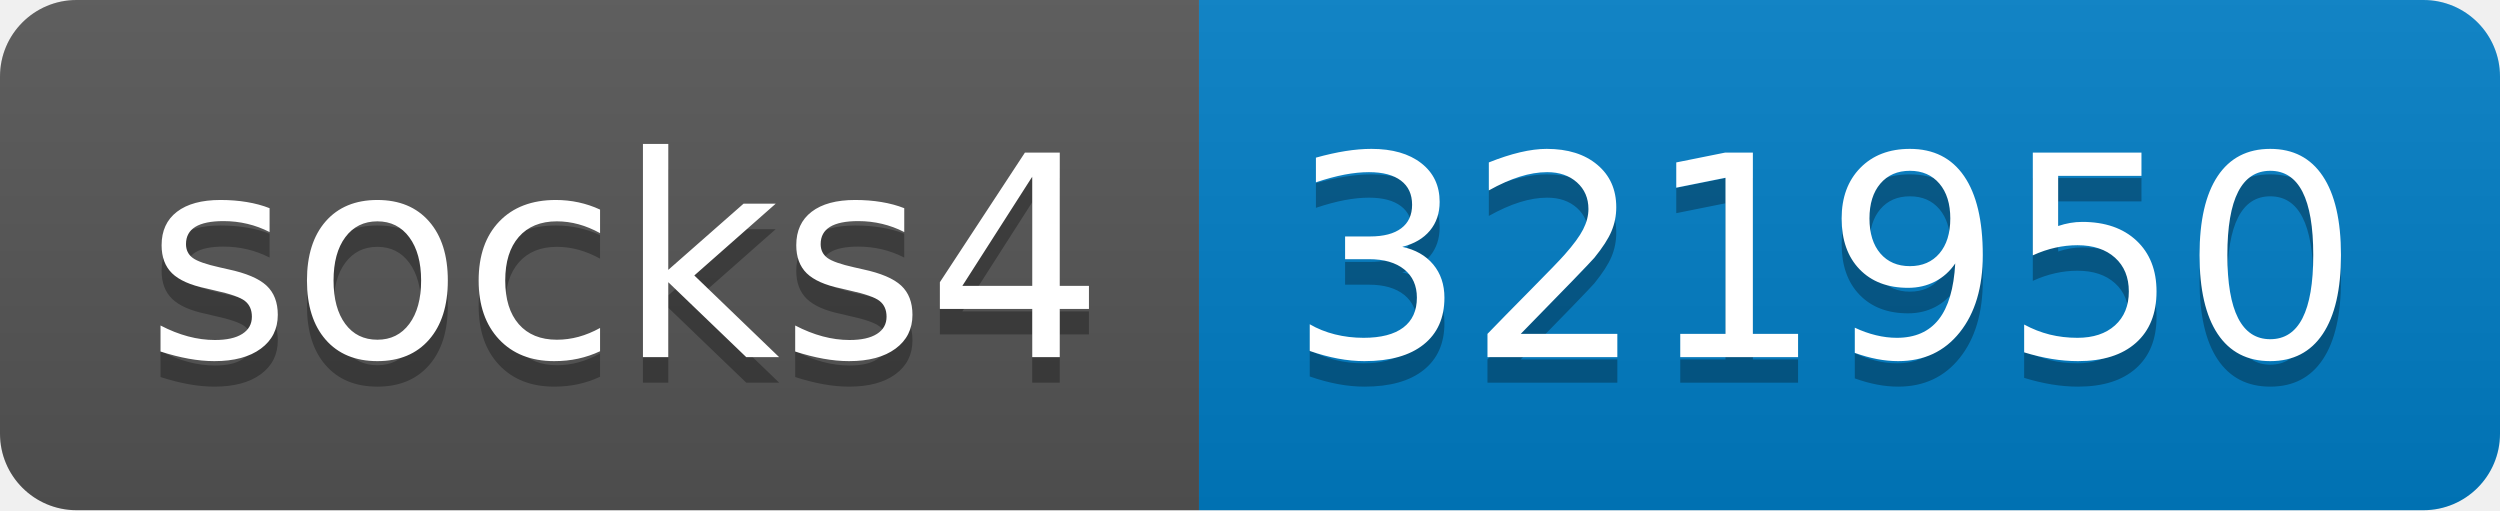
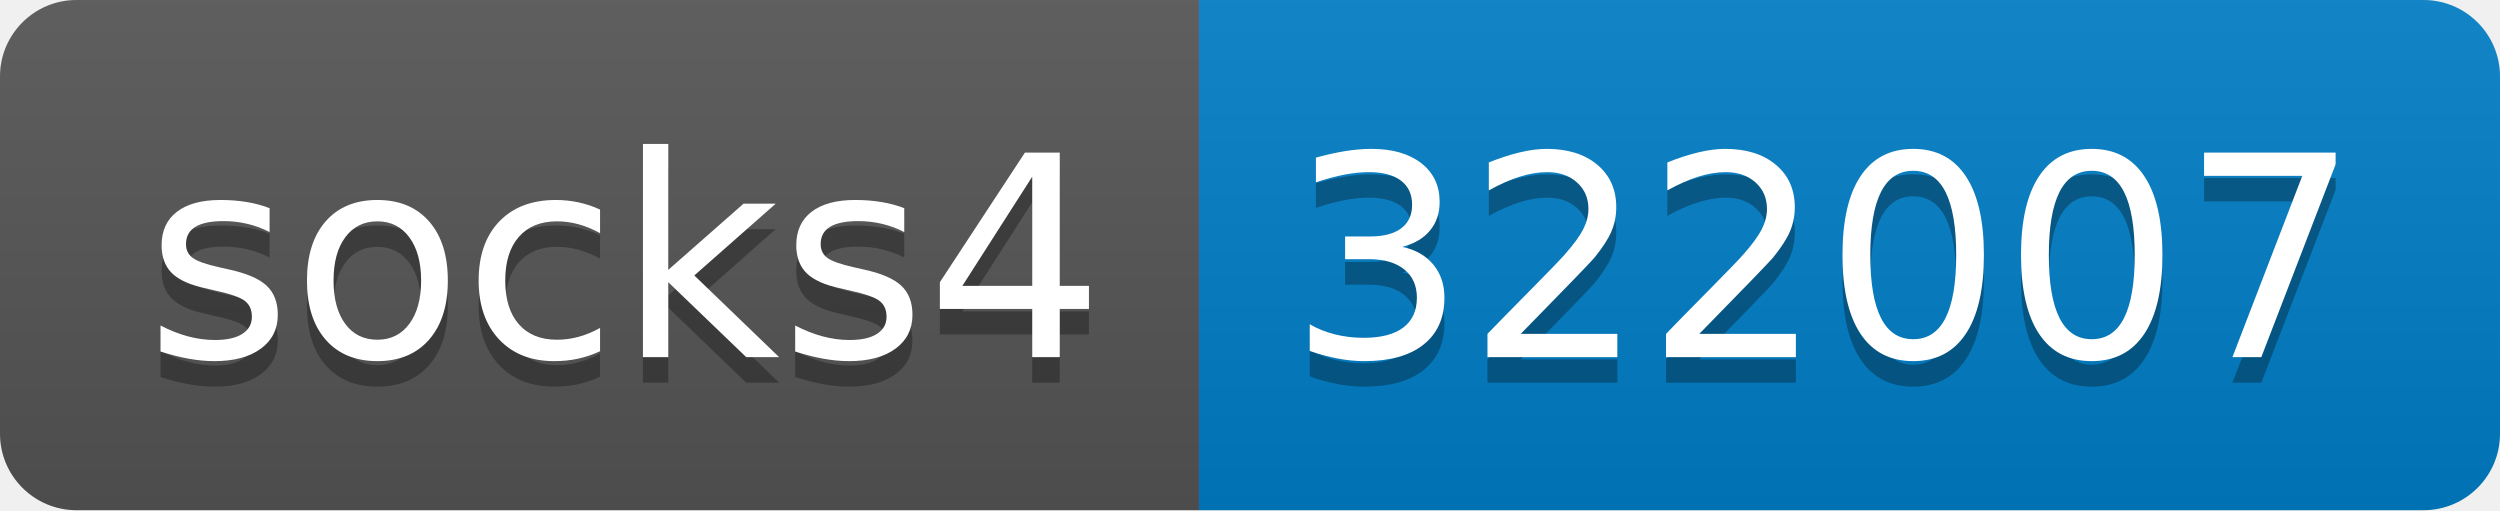
- <svg xmlns="http://www.w3.org/2000/svg" width="98" height="20" role="img" aria-label="socks4: 321950">
+ <svg xmlns="http://www.w3.org/2000/svg" width="98" height="20" role="img" aria-label="socks4: 322007">
  <linearGradient id="s" x2="0" y2="100%">
    <stop offset="0" stop-color="#bbb" stop-opacity=".1" />
    <stop offset="1" stop-opacity=".1" />
  </linearGradient>
  <clipPath id="r">
    <rect width="98" height="20" rx="3" fill="#fff" />
  </clipPath>
  <g clip-path="url(#r)">
    <rect width="47" height="20" fill="#555" />
    <rect x="47" width="51" height="20" fill="#007ec6" />
    <rect width="98" height="20" fill="url(#s)" />
  </g>
  <g fill="#fff" text-anchor="middle" font-family="Verdana,Geneva,DejaVu Sans,sans-serif" text-rendering="geometricPrecision" font-size="110">
    <text aria-hidden="true" x="245" y="150" fill="#010101" fill-opacity=".3" transform="scale(.1)" textLength="370">socks4</text>
    <text x="245" y="140" transform="scale(.1)" fill="#fff" textLength="370">socks4</text>
-     <text aria-hidden="true" x="715" y="150" fill="#010101" fill-opacity=".3" transform="scale(.1)" textLength="410">321950</text>
-     <text x="715" y="140" transform="scale(.1)" fill="#fff" textLength="410">321950</text>
+     <text aria-hidden="true" x="715" y="150" fill="#010101" fill-opacity=".3" transform="scale(.1)" textLength="410">322007</text>
+     <text x="715" y="140" transform="scale(.1)" fill="#fff" textLength="410">322007</text>
  </g>
</svg>
